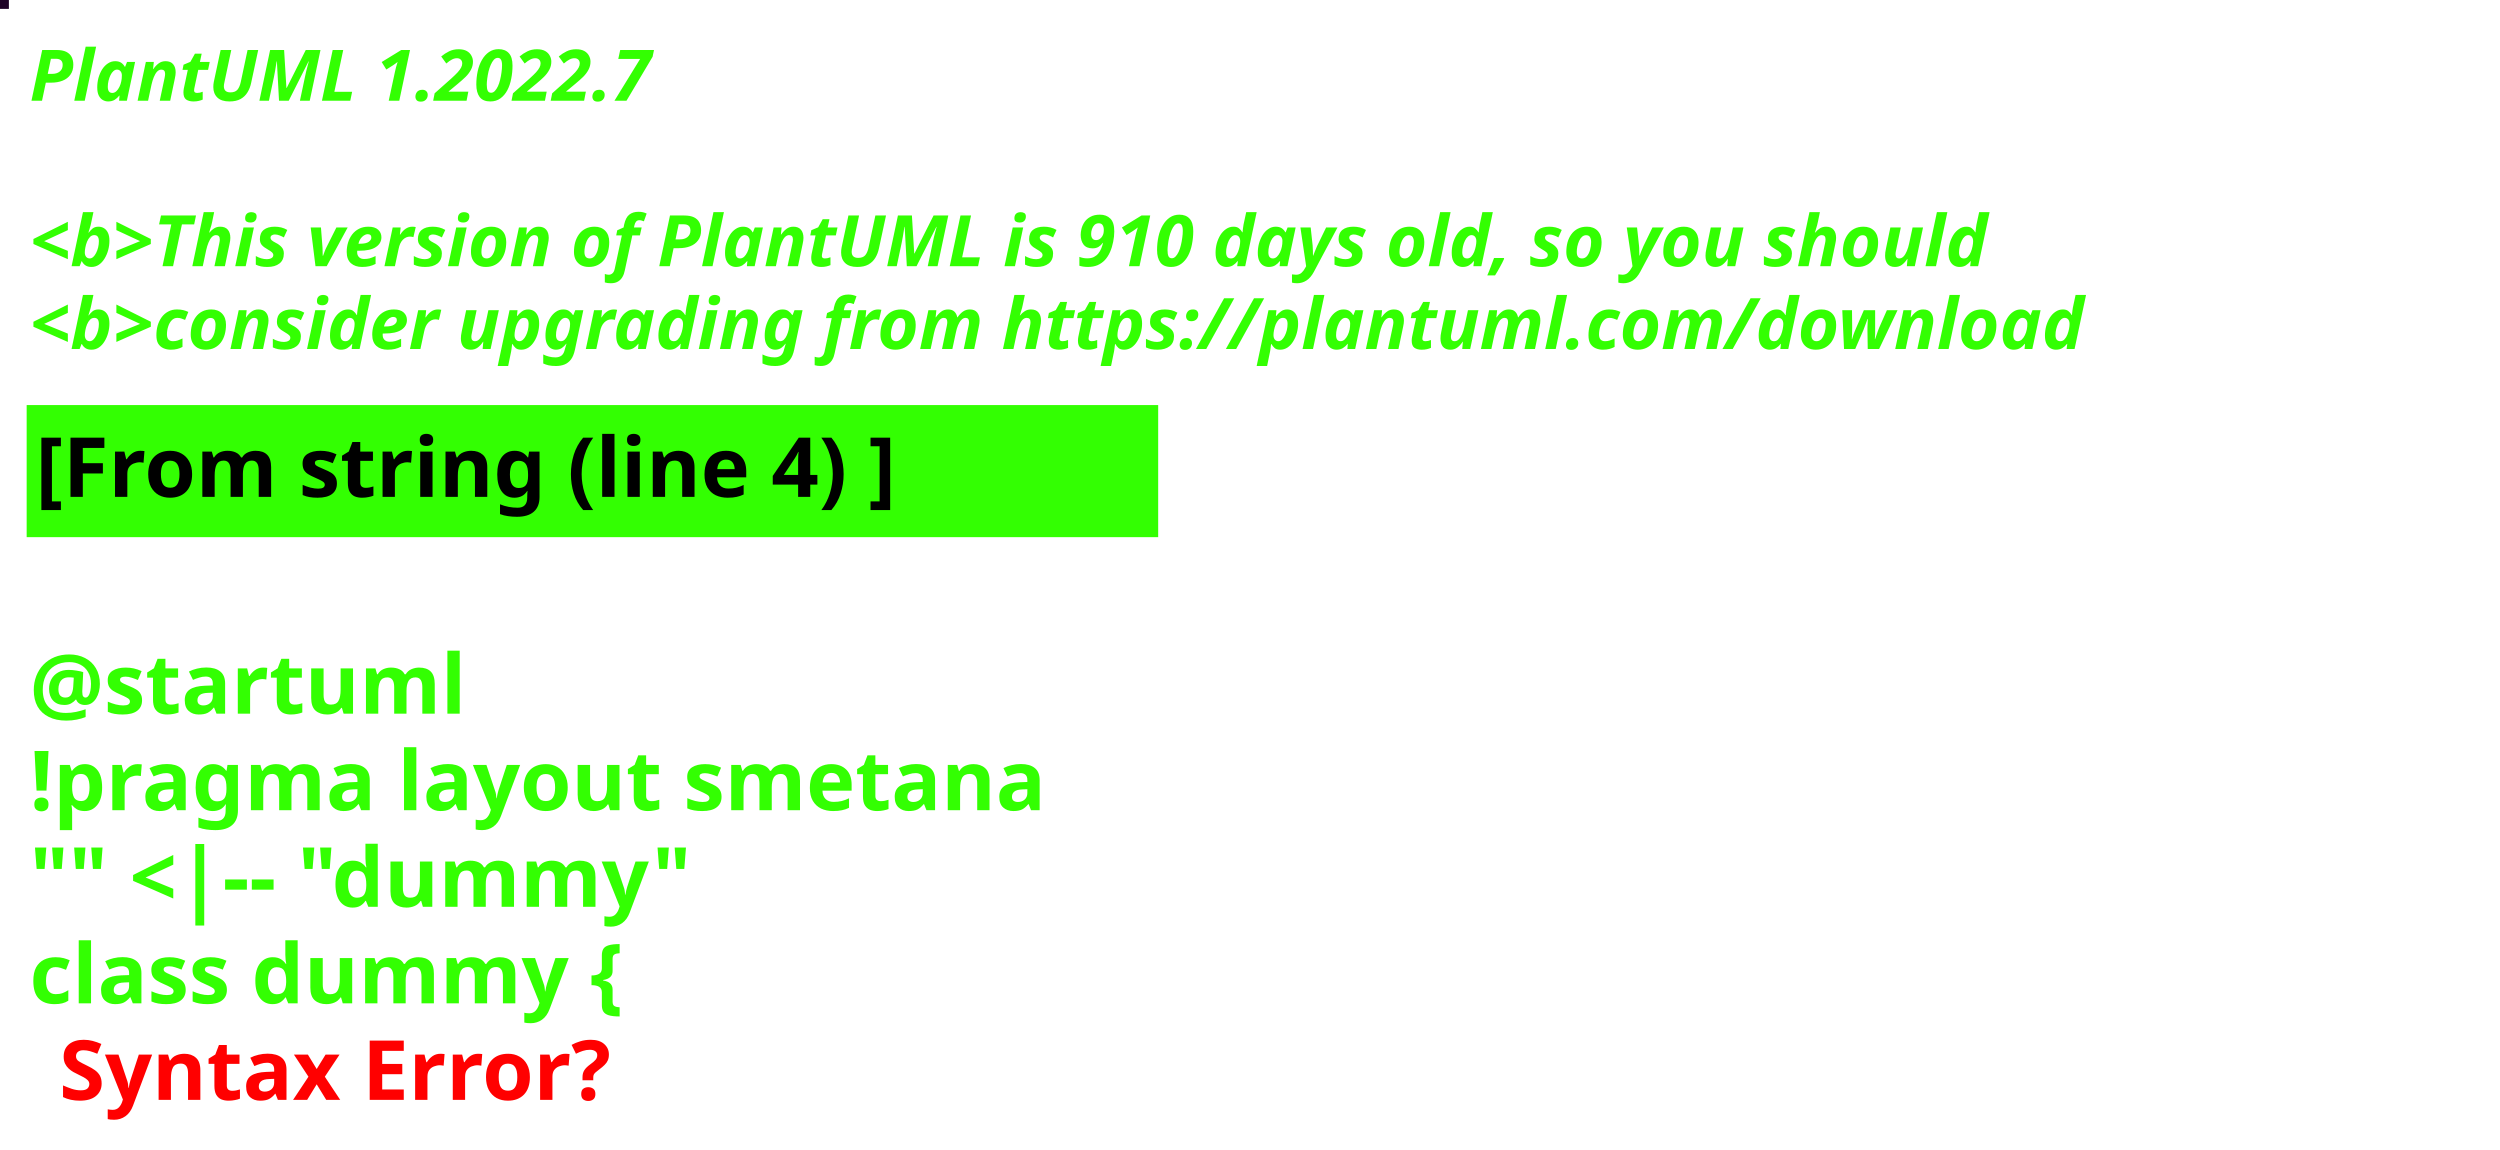
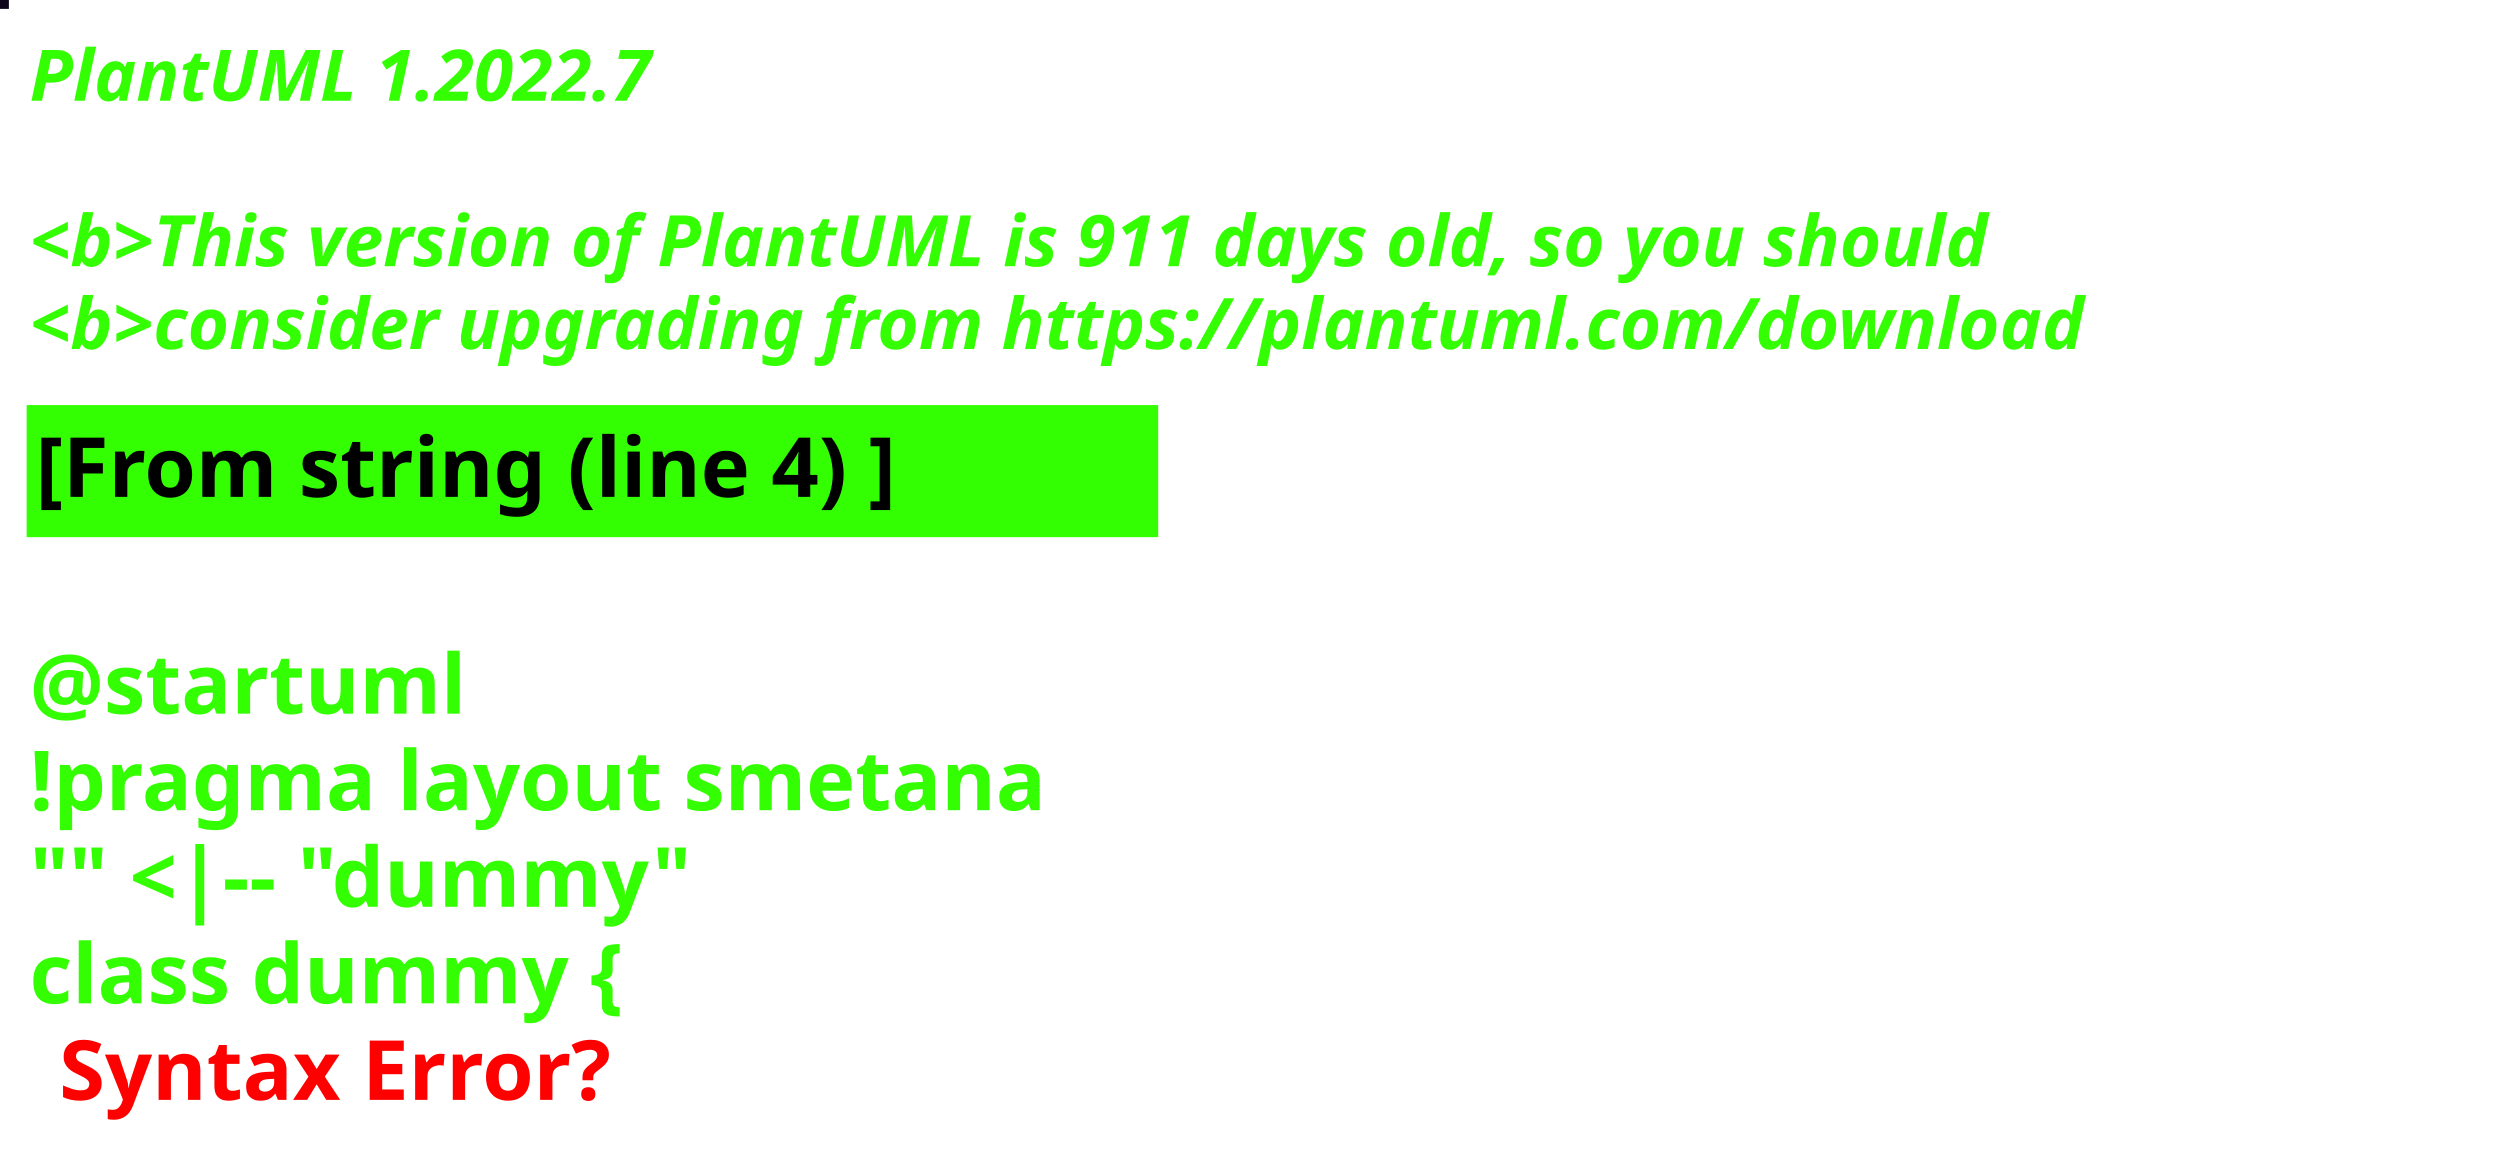
<svg xmlns="http://www.w3.org/2000/svg" contentStyleType="text/css" height="194px" preserveAspectRatio="none" style="width:422px;height:194px;background:#000000;" version="1.1" viewBox="0 0 422 194" width="422px" zoomAndPan="magnify">
  <defs />
  <g>
-     <rect fill="#1E0226" height="1" style="stroke:#1E0226;stroke-width:1.0;" width="1" x="0" y="0" />
+     <rect fill="#0E061B" height="1" style="stroke:#0E061B;stroke-width:1.0;" width="1" x="0" y="0" />
    <text fill="#33FF02" font-family="sans-serif" font-size="12" font-style="italic" font-weight="bold" lengthAdjust="spacing" textLength="127" x="5" y="17">PlantUML 1.2022.7</text>
    <text fill="#33FF02" font-family="sans-serif" font-size="12" font-style="italic" font-weight="bold" lengthAdjust="spacing" textLength="4" x="5" y="30.969"> </text>
-     <text fill="#33FF02" font-family="sans-serif" font-size="12" font-style="italic" font-weight="bold" lengthAdjust="spacing" textLength="399" x="5" y="44.938">&lt;b&gt;This version of PlantUML is 910 days old, so you should</text>
+     <text fill="#33FF02" font-family="sans-serif" font-size="12" font-style="italic" font-weight="bold" lengthAdjust="spacing" textLength="399" x="5" y="44.938">&lt;b&gt;This version of PlantUML is 911 days old, so you should</text>
    <text fill="#33FF02" font-family="sans-serif" font-size="12" font-style="italic" font-weight="bold" lengthAdjust="spacing" textLength="408" x="5" y="58.906">&lt;b&gt;consider upgrading from https://plantuml.com/download</text>
    <rect fill="#33FF02" height="21.297" style="stroke:#33FF02;stroke-width:1.0;" width="190" x="5" y="68.875" />
    <text fill="#000000" font-family="sans-serif" font-size="14" font-weight="bold" lengthAdjust="spacing" textLength="168" x="6" y="83.875">[From string (line 4) ]</text>
    <text fill="#33FF02" font-family="sans-serif" font-size="14" font-weight="bold" lengthAdjust="spacing" textLength="5" x="5" y="104.172"> </text>
    <text fill="#33FF02" font-family="sans-serif" font-size="14" font-weight="bold" lengthAdjust="spacing" textLength="79" x="5" y="120.469">@startuml</text>
    <text fill="#33FF02" font-family="sans-serif" font-size="14" font-weight="bold" lengthAdjust="spacing" textLength="190" x="5" y="136.766">!pragma layout smetana</text>
    <text fill="#33FF02" font-family="sans-serif" font-size="14" font-weight="bold" lengthAdjust="spacing" textLength="124" x="5" y="153.062">"" &lt;|-- "dummy"</text>
    <text fill="#33FF02" font-family="sans-serif" font-size="14" font-weight="bold" lengthAdjust="spacing" text-decoration="wavy underline" textLength="117" x="5" y="169.359">class dummy {</text>
    <text fill="#FF0000" font-family="sans-serif" font-size="14" font-weight="bold" lengthAdjust="spacing" textLength="106" x="10" y="185.656">Syntax Error?</text>
  </g>
</svg>
